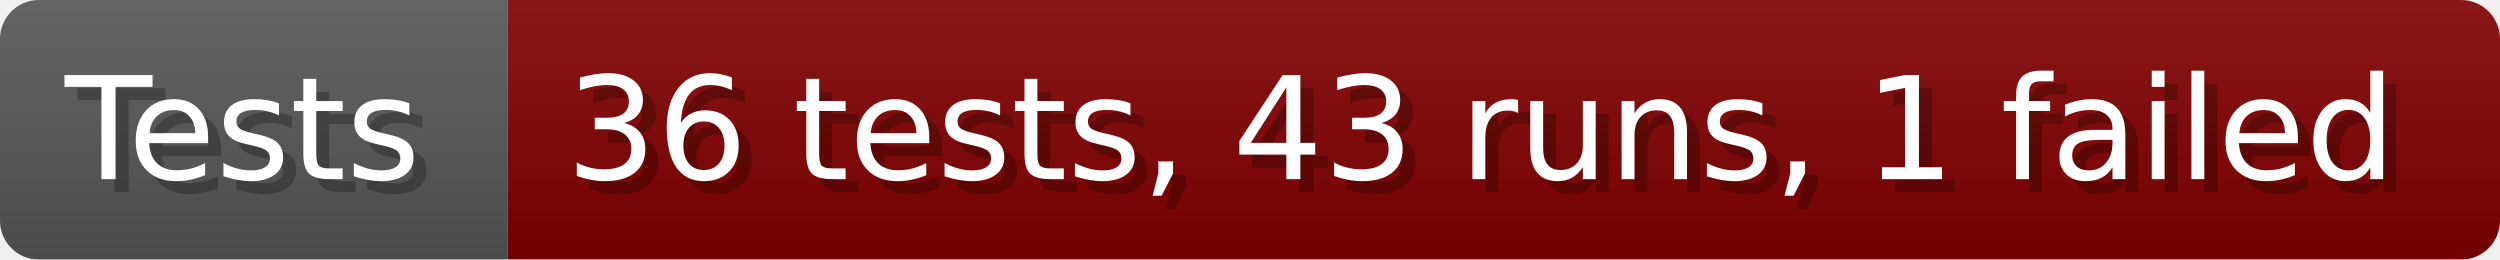
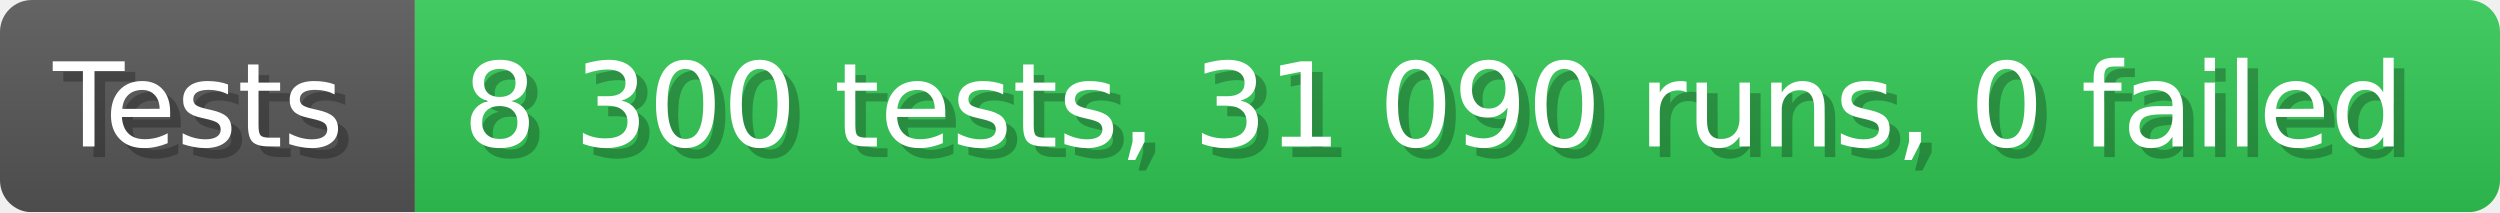
- <svg xmlns="http://www.w3.org/2000/svg" width="192.6" height="20" viewBox="0 0 1926 200" role="img" aria-label="Tests: 36 tests, 43 runs, 1 failed">
+ <svg xmlns="http://www.w3.org/2000/svg" width="235.6" height="20" viewBox="0 0 2356 200" role="img" aria-label="Tests: 8 300 tests, 31 090 runs, 0 failed">
  <linearGradient id="a" x2="0" y2="100%">
    <stop offset="0" stop-opacity=".1" stop-color="#EEE" />
    <stop offset="1" stop-opacity=".1" />
  </linearGradient>
  <mask id="m">
-     <rect width="1926" height="200" rx="30" fill="#FFF" />
+     <rect width="2356" height="200" rx="30" fill="#FFF" />
  </mask>
  <g mask="url(#m)">
    <rect width="391" height="200" fill="#555" />
-     <rect width="1535" height="200" fill="#800000" x="391" />
-     <rect width="1926" height="200" fill="url(#a)" />
+     <rect width="1965" height="200" fill="#31c653" x="391" />
+     <rect width="2356" height="200" fill="url(#a)" />
  </g>
  <g aria-hidden="true" fill="#fff" text-anchor="start" font-family="Verdana,DejaVu Sans,sans-serif" font-size="110">
    <text x="60" y="148" textLength="291" fill="#000" opacity="0.25">Tests</text>
    <text x="50" y="138" textLength="291">Tests</text>
-     <text x="446" y="148" textLength="1435" fill="#000" opacity="0.25">36 tests, 43 runs, 1 failed</text>
-     <text x="436" y="138" textLength="1435">36 tests, 43 runs, 1 failed</text>
+     <text x="446" y="148" textLength="1865" fill="#000" opacity="0.25">8 300 tests, 31 090 runs, 0 failed</text>
+     <text x="436" y="138" textLength="1865">8 300 tests, 31 090 runs, 0 failed</text>
  </g>
</svg>
